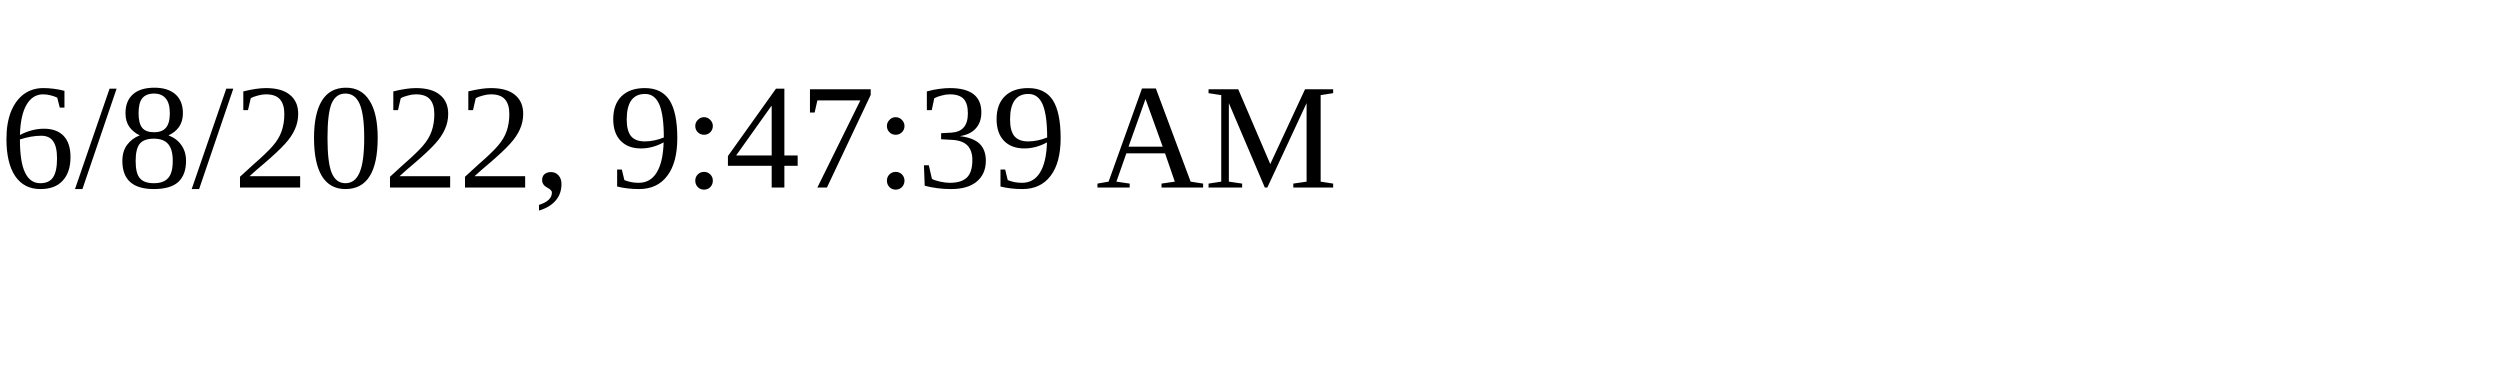
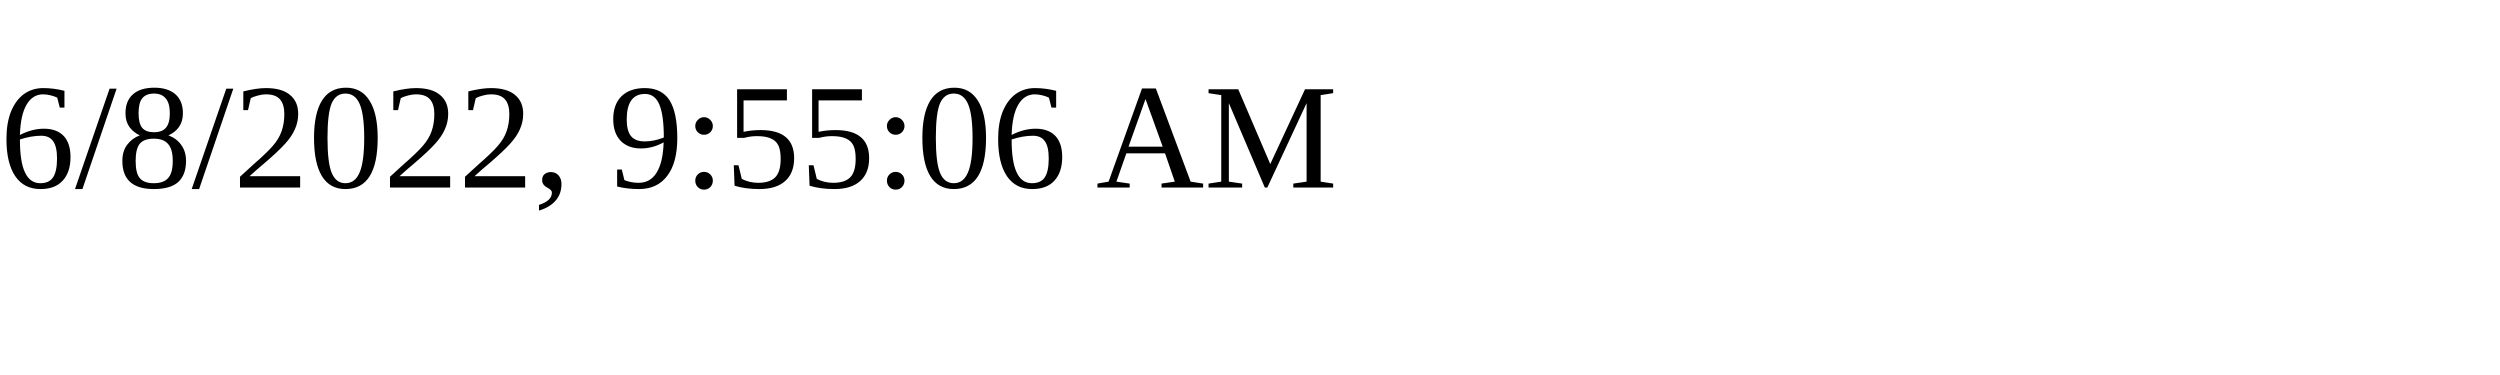
<svg xmlns="http://www.w3.org/2000/svg" height="30" width="200">
-   <text x="0" y="15">6/8/2022, 9:47:39 AM</text>
+   <text x="0" y="15">6/8/2022, 9:55:06 AM</text>
</svg>
